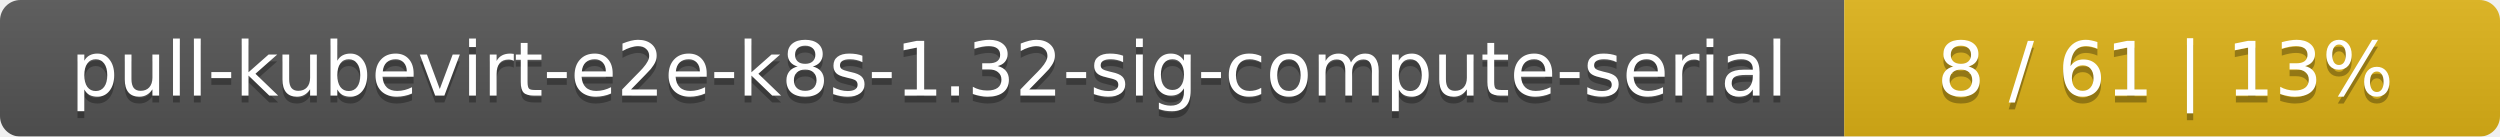
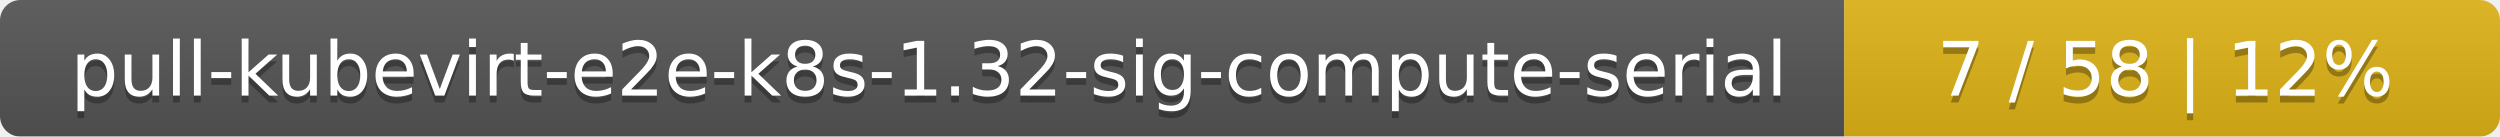
<svg xmlns="http://www.w3.org/2000/svg" width="366" height="20">
  <linearGradient id="smooth" x2="0" y2="100%">
    <stop offset="0" stop-color="#bbb" stop-opacity=".1" />
    <stop offset="1" stop-opacity=".1" />
  </linearGradient>
  <mask id="round">
    <rect width="366" height="20" rx="3" fill="#fff" />
  </mask>
  <g mask="url(#round)">
    <rect width="270" height="20" fill="#555" />
    <rect x="270" width="96" height="20" fill="#dfb317" />
    <rect width="366" height="20" fill="url(#smooth)" />
  </g>
  <g fill="#fff" text-anchor="middle" font-family="DejaVu Sans,Verdana,Geneva,sans-serif" font-size="11">
    <text x="136" y="15" fill="#010101" fill-opacity=".3">pull-kubevirt-e2e-k8s-1.32-sig-compute-serial</text>
    <text x="136" y="14">pull-kubevirt-e2e-k8s-1.32-sig-compute-serial</text>
-     <text x="317" y="15" fill="#010101" fill-opacity=".3">8 / 61    |    13%</text>
-     <text x="317" y="14">8 / 61    |    13%</text>
+     <text x="317" y="15" fill="#010101" fill-opacity=".3">7 / 58    |    12%</text>
+     <text x="317" y="14">7 / 58    |    12%</text>
  </g>
</svg>
